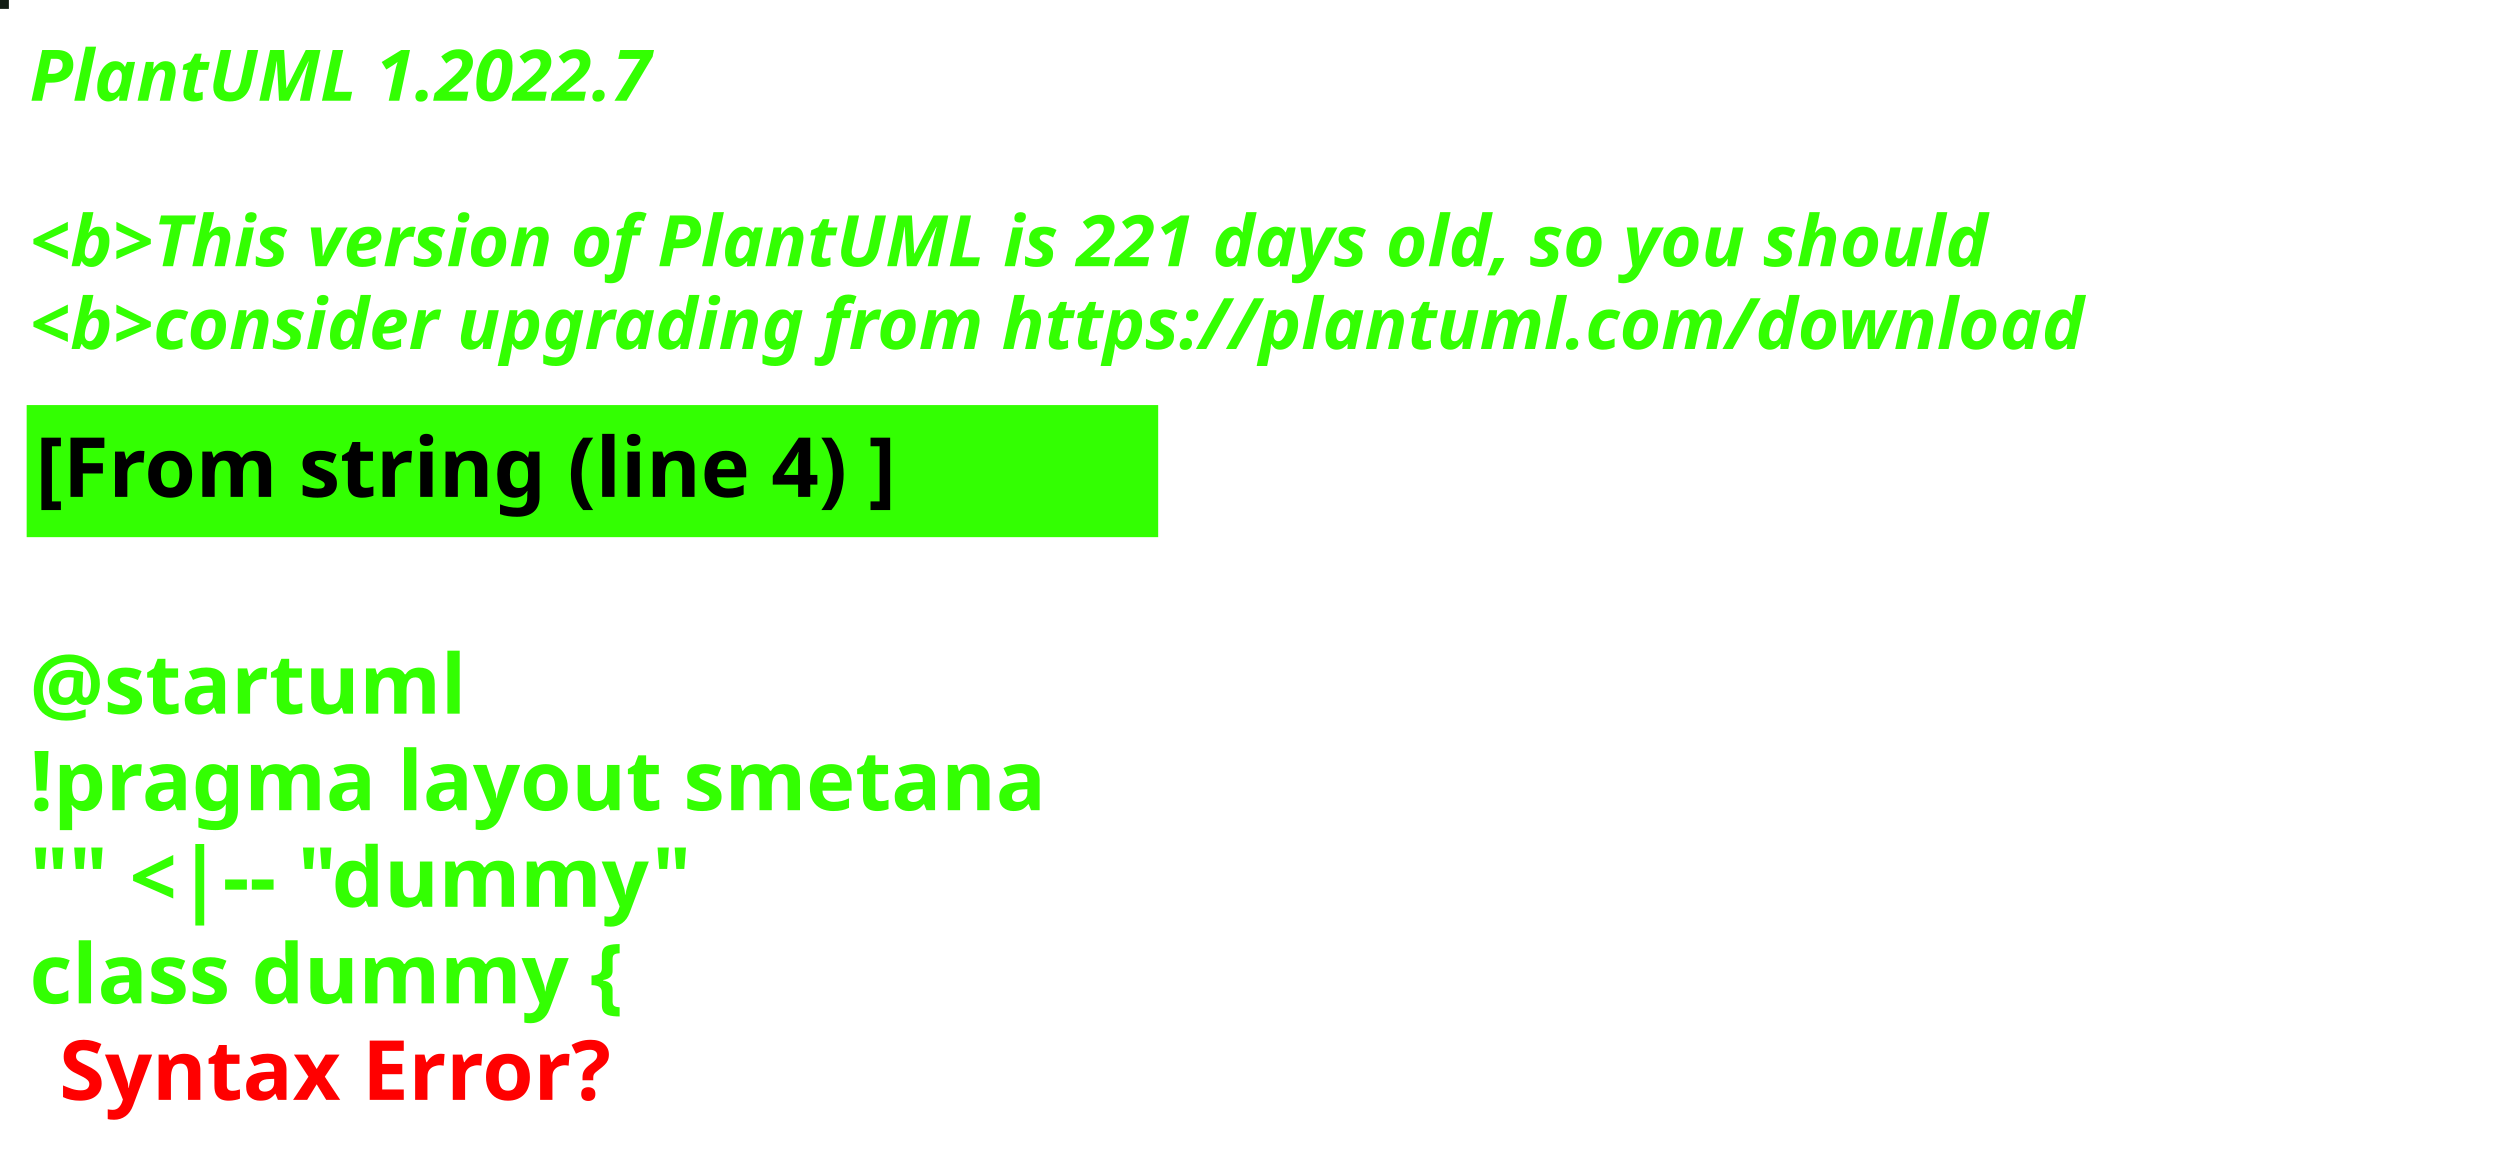
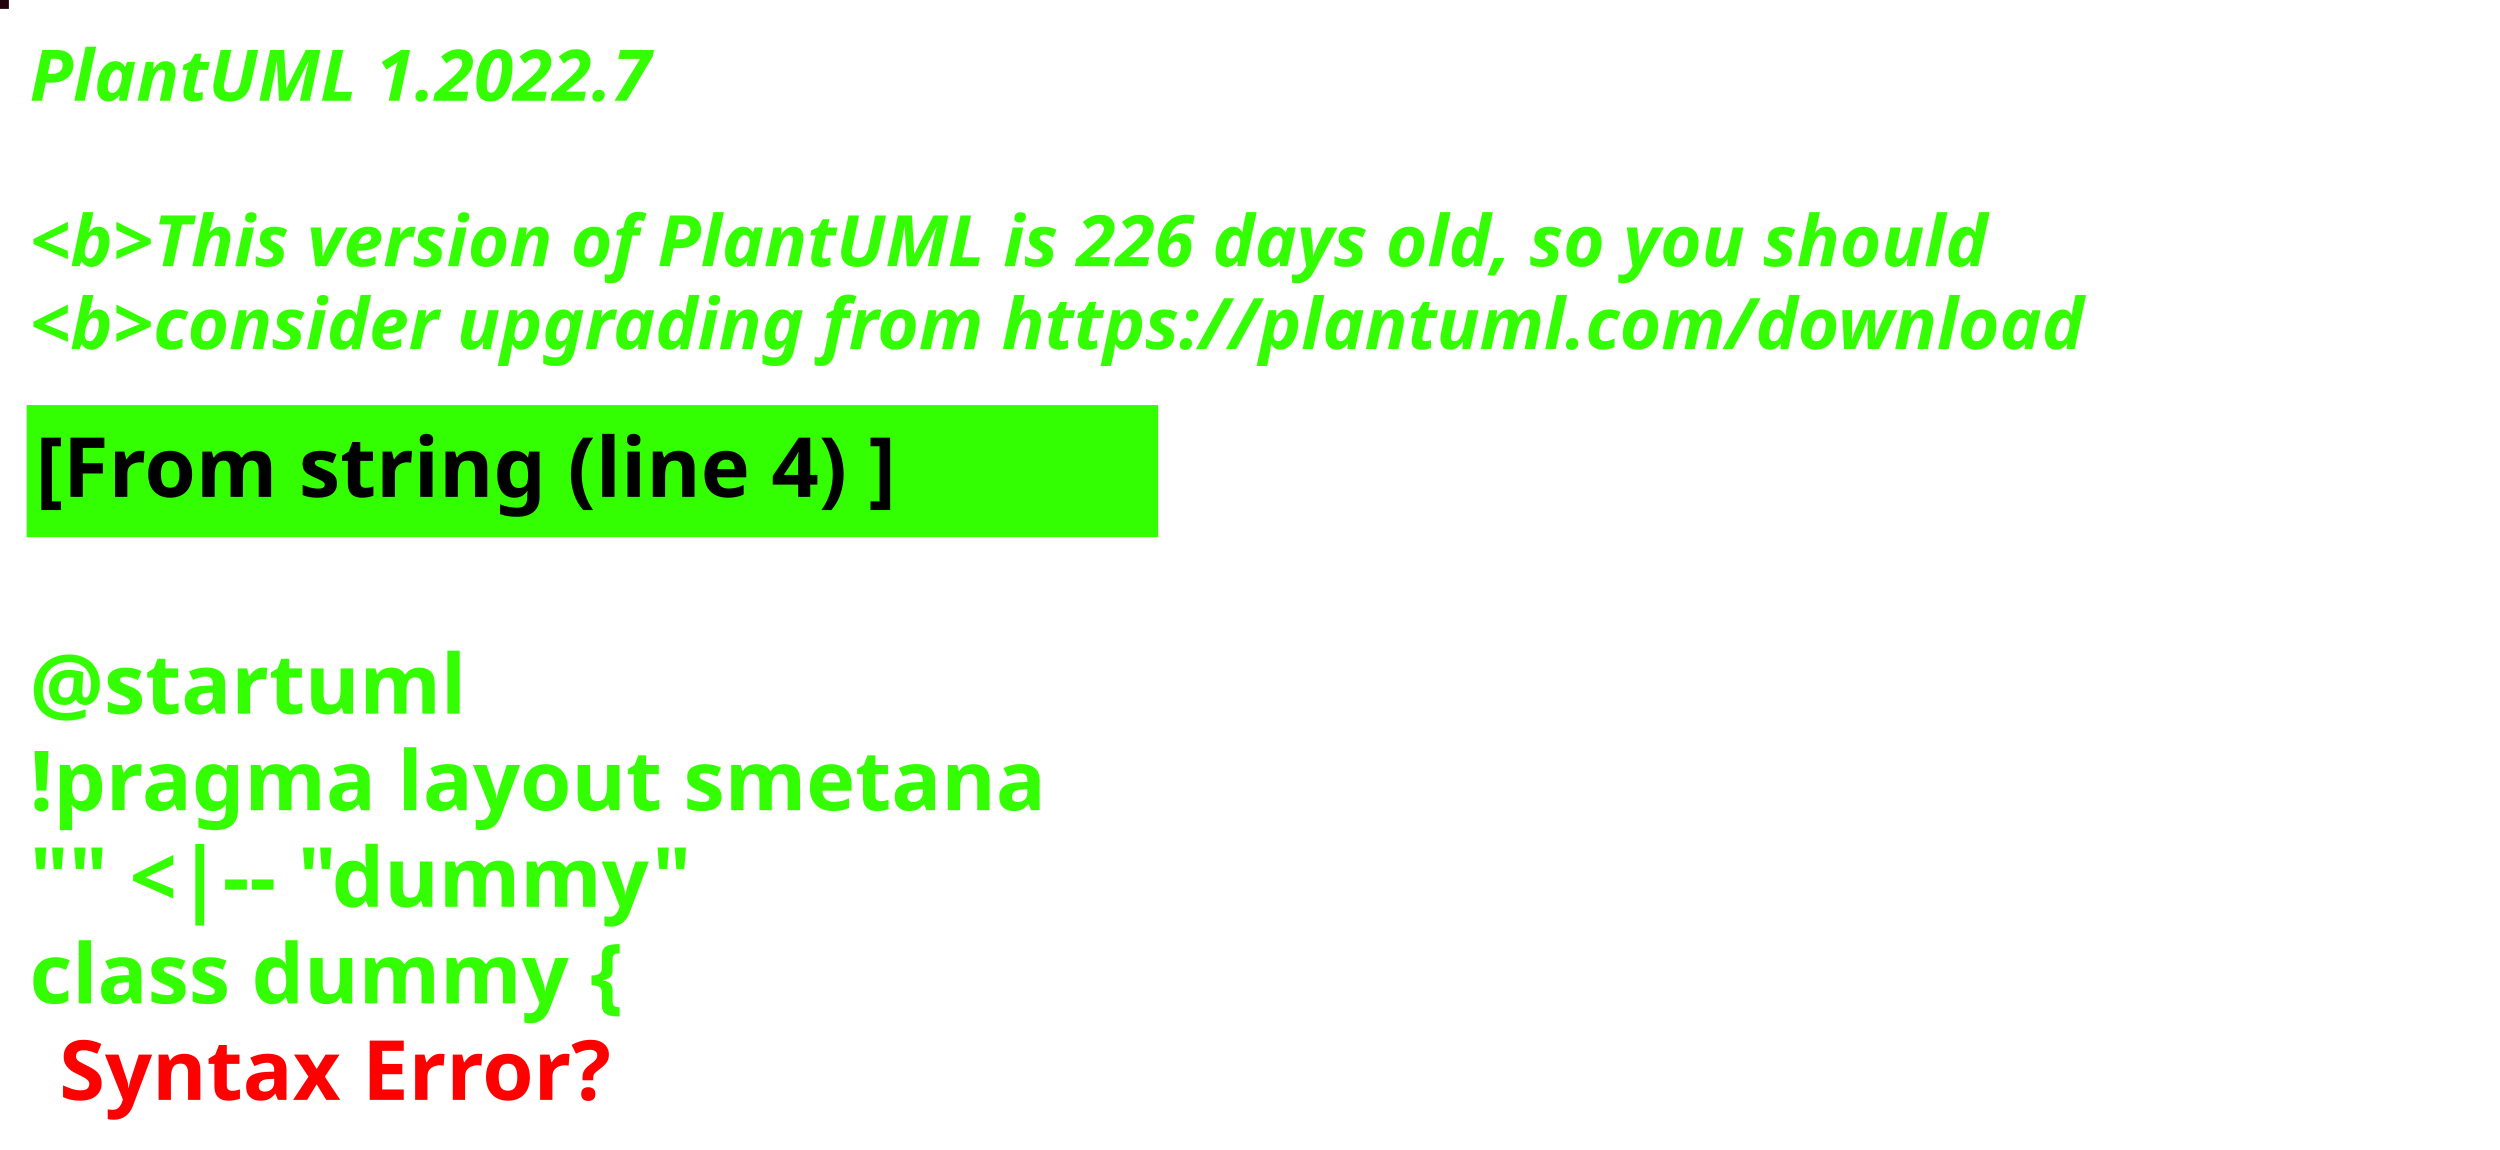
<svg xmlns="http://www.w3.org/2000/svg" contentStyleType="text/css" height="194px" preserveAspectRatio="none" style="width:422px;height:194px;background:#000000;" version="1.1" viewBox="0 0 422 194" width="422px" zoomAndPan="magnify">
  <defs />
  <g>
-     <rect fill="#131E15" height="1" style="stroke:#131E15;stroke-width:1.0;" width="1" x="0" y="0" />
+     <rect fill="#23030E" height="1" style="stroke:#23030E;stroke-width:1.0;" width="1" x="0" y="0" />
    <text fill="#33FF02" font-family="sans-serif" font-size="12" font-style="italic" font-weight="bold" lengthAdjust="spacing" textLength="127" x="5" y="17">PlantUML 1.2022.7</text>
    <text fill="#33FF02" font-family="sans-serif" font-size="12" font-style="italic" font-weight="bold" lengthAdjust="spacing" textLength="4" x="5" y="30.969"> </text>
-     <text fill="#33FF02" font-family="sans-serif" font-size="12" font-style="italic" font-weight="bold" lengthAdjust="spacing" textLength="399" x="5" y="44.938">&lt;b&gt;This version of PlantUML is 221 days old, so you should</text>
+     <text fill="#33FF02" font-family="sans-serif" font-size="12" font-style="italic" font-weight="bold" lengthAdjust="spacing" textLength="399" x="5" y="44.938">&lt;b&gt;This version of PlantUML is 226 days old, so you should</text>
    <text fill="#33FF02" font-family="sans-serif" font-size="12" font-style="italic" font-weight="bold" lengthAdjust="spacing" textLength="408" x="5" y="58.906">&lt;b&gt;consider upgrading from https://plantuml.com/download</text>
    <rect fill="#33FF02" height="21.297" style="stroke:#33FF02;stroke-width:1.0;" width="190" x="5" y="68.875" />
    <text fill="#000000" font-family="sans-serif" font-size="14" font-weight="bold" lengthAdjust="spacing" textLength="168" x="6" y="83.875">[From string (line 4) ]</text>
    <text fill="#33FF02" font-family="sans-serif" font-size="14" font-weight="bold" lengthAdjust="spacing" textLength="5" x="5" y="104.172"> </text>
    <text fill="#33FF02" font-family="sans-serif" font-size="14" font-weight="bold" lengthAdjust="spacing" textLength="79" x="5" y="120.469">@startuml</text>
    <text fill="#33FF02" font-family="sans-serif" font-size="14" font-weight="bold" lengthAdjust="spacing" textLength="190" x="5" y="136.766">!pragma layout smetana</text>
    <text fill="#33FF02" font-family="sans-serif" font-size="14" font-weight="bold" lengthAdjust="spacing" textLength="124" x="5" y="153.062">"" &lt;|-- "dummy"</text>
    <text fill="#33FF02" font-family="sans-serif" font-size="14" font-weight="bold" lengthAdjust="spacing" text-decoration="wavy underline" textLength="117" x="5" y="169.359">class dummy {</text>
    <text fill="#FF0000" font-family="sans-serif" font-size="14" font-weight="bold" lengthAdjust="spacing" textLength="106" x="10" y="185.656">Syntax Error?</text>
  </g>
</svg>
